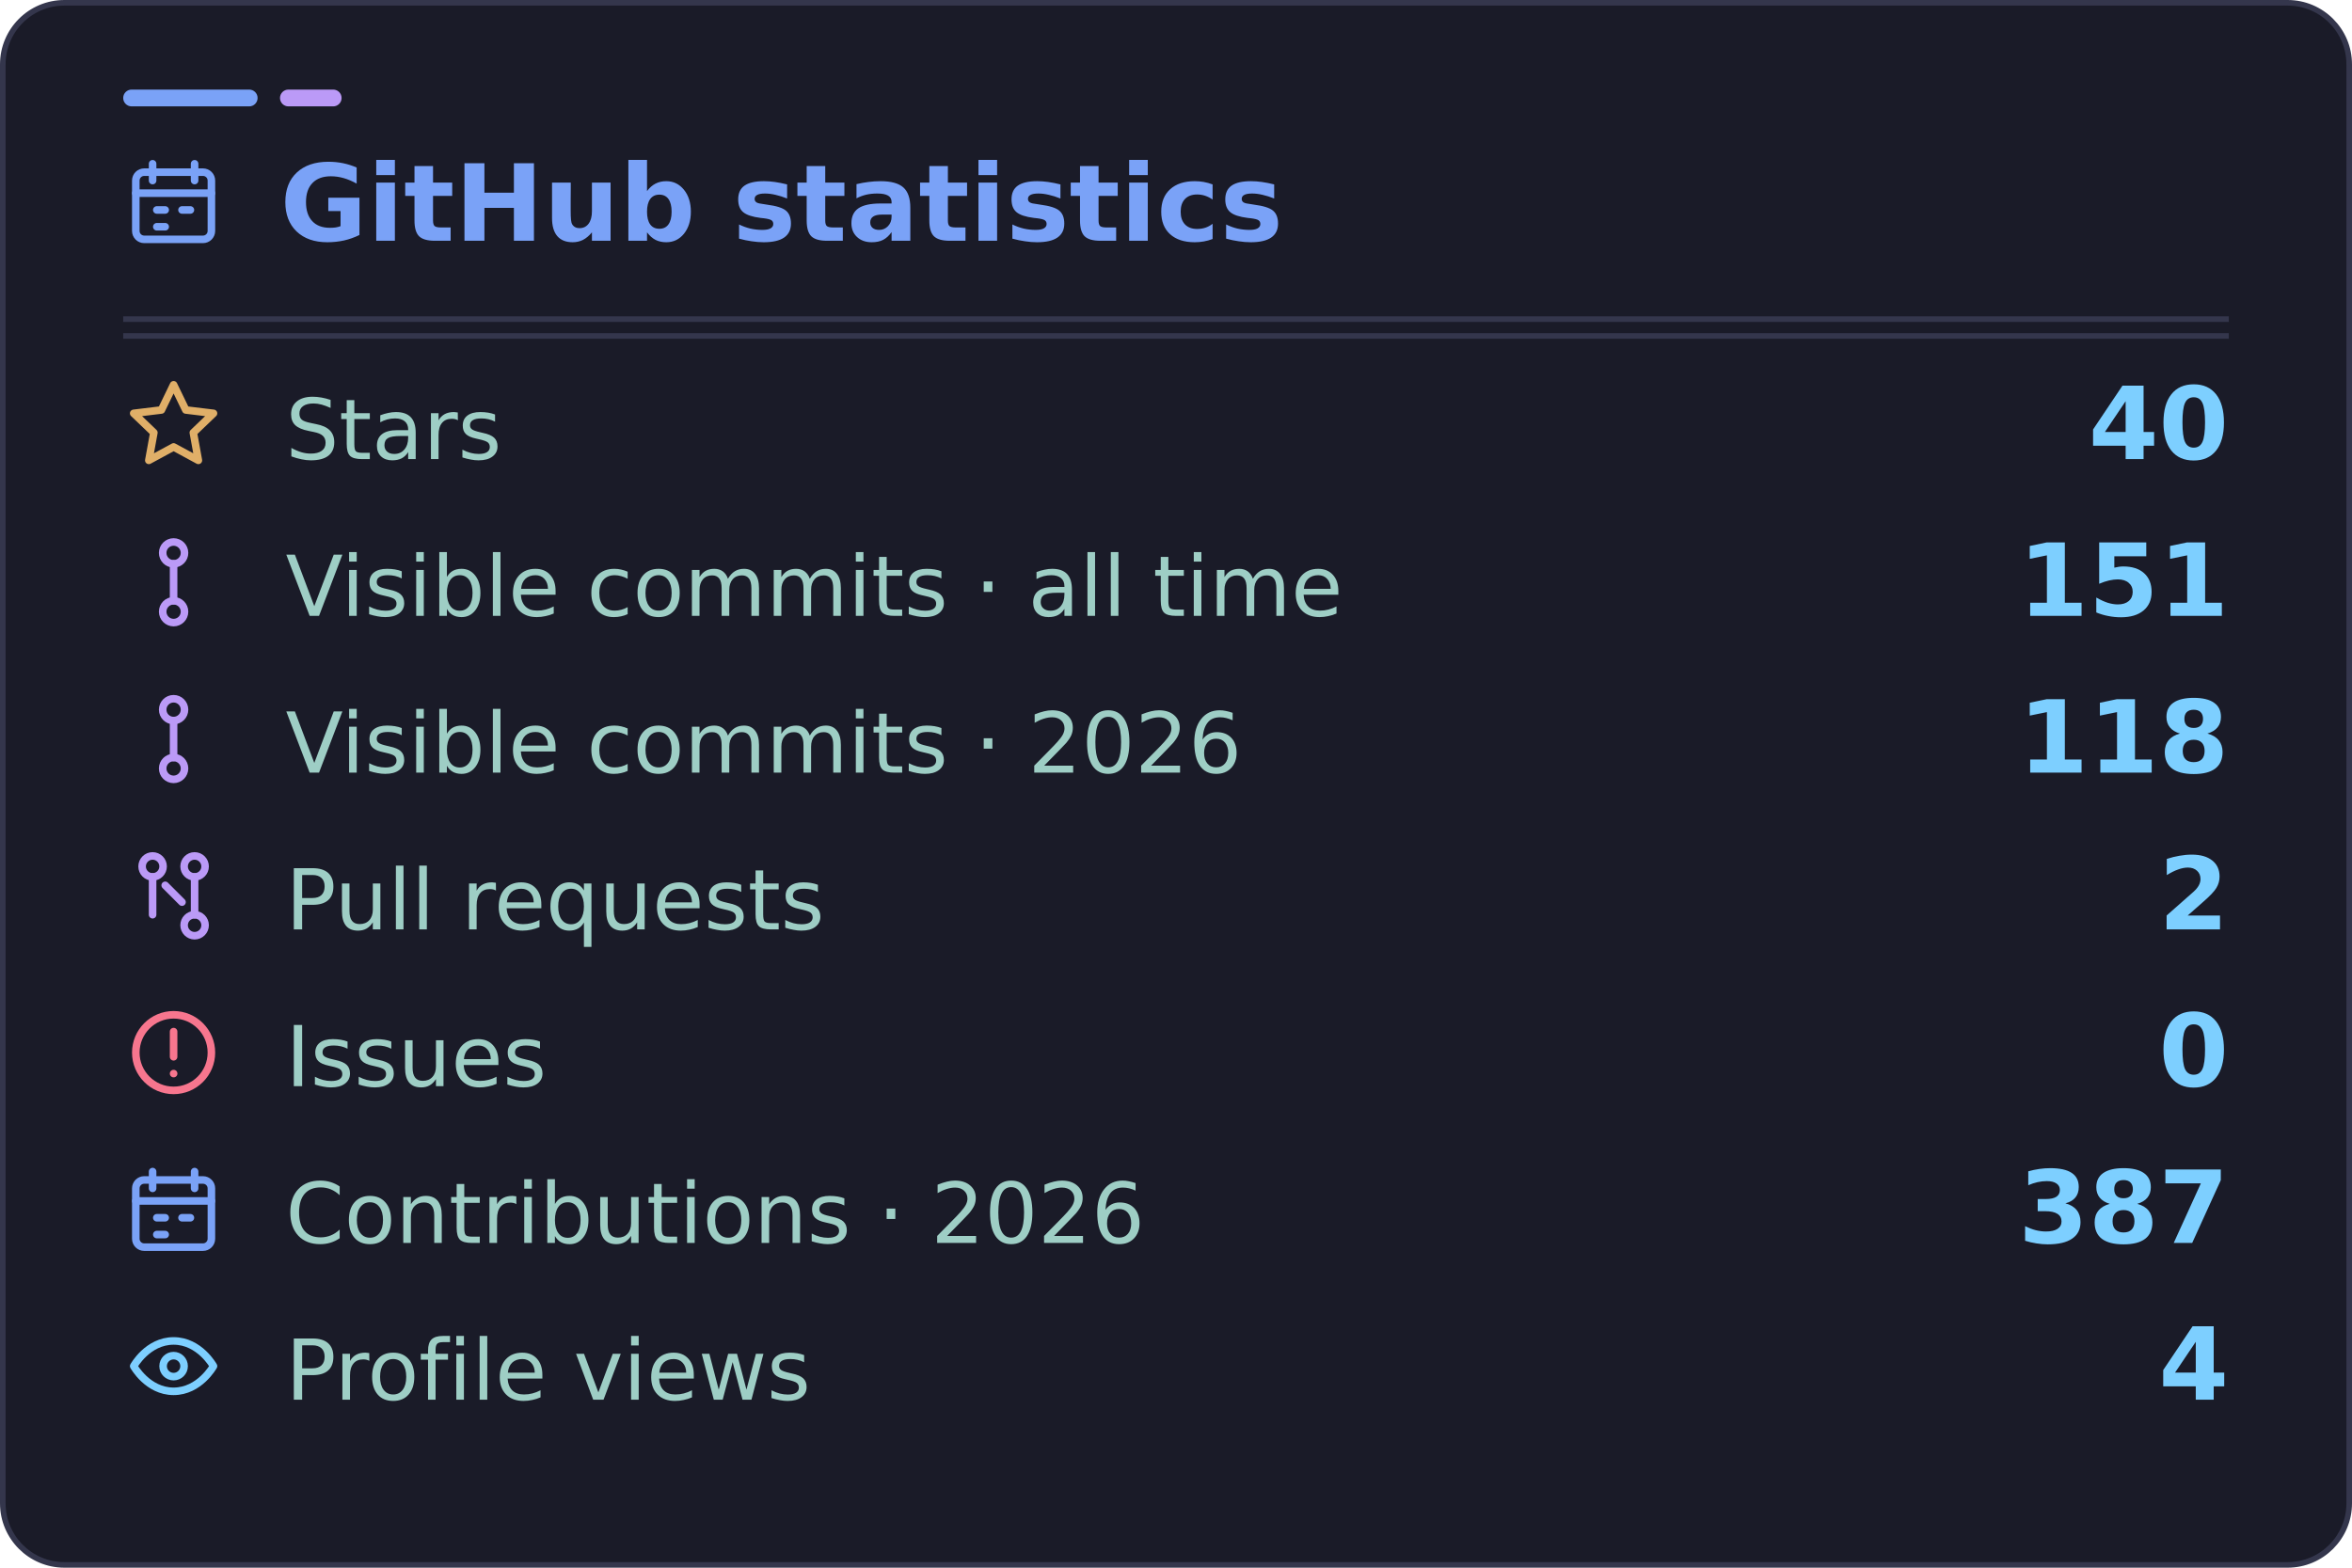
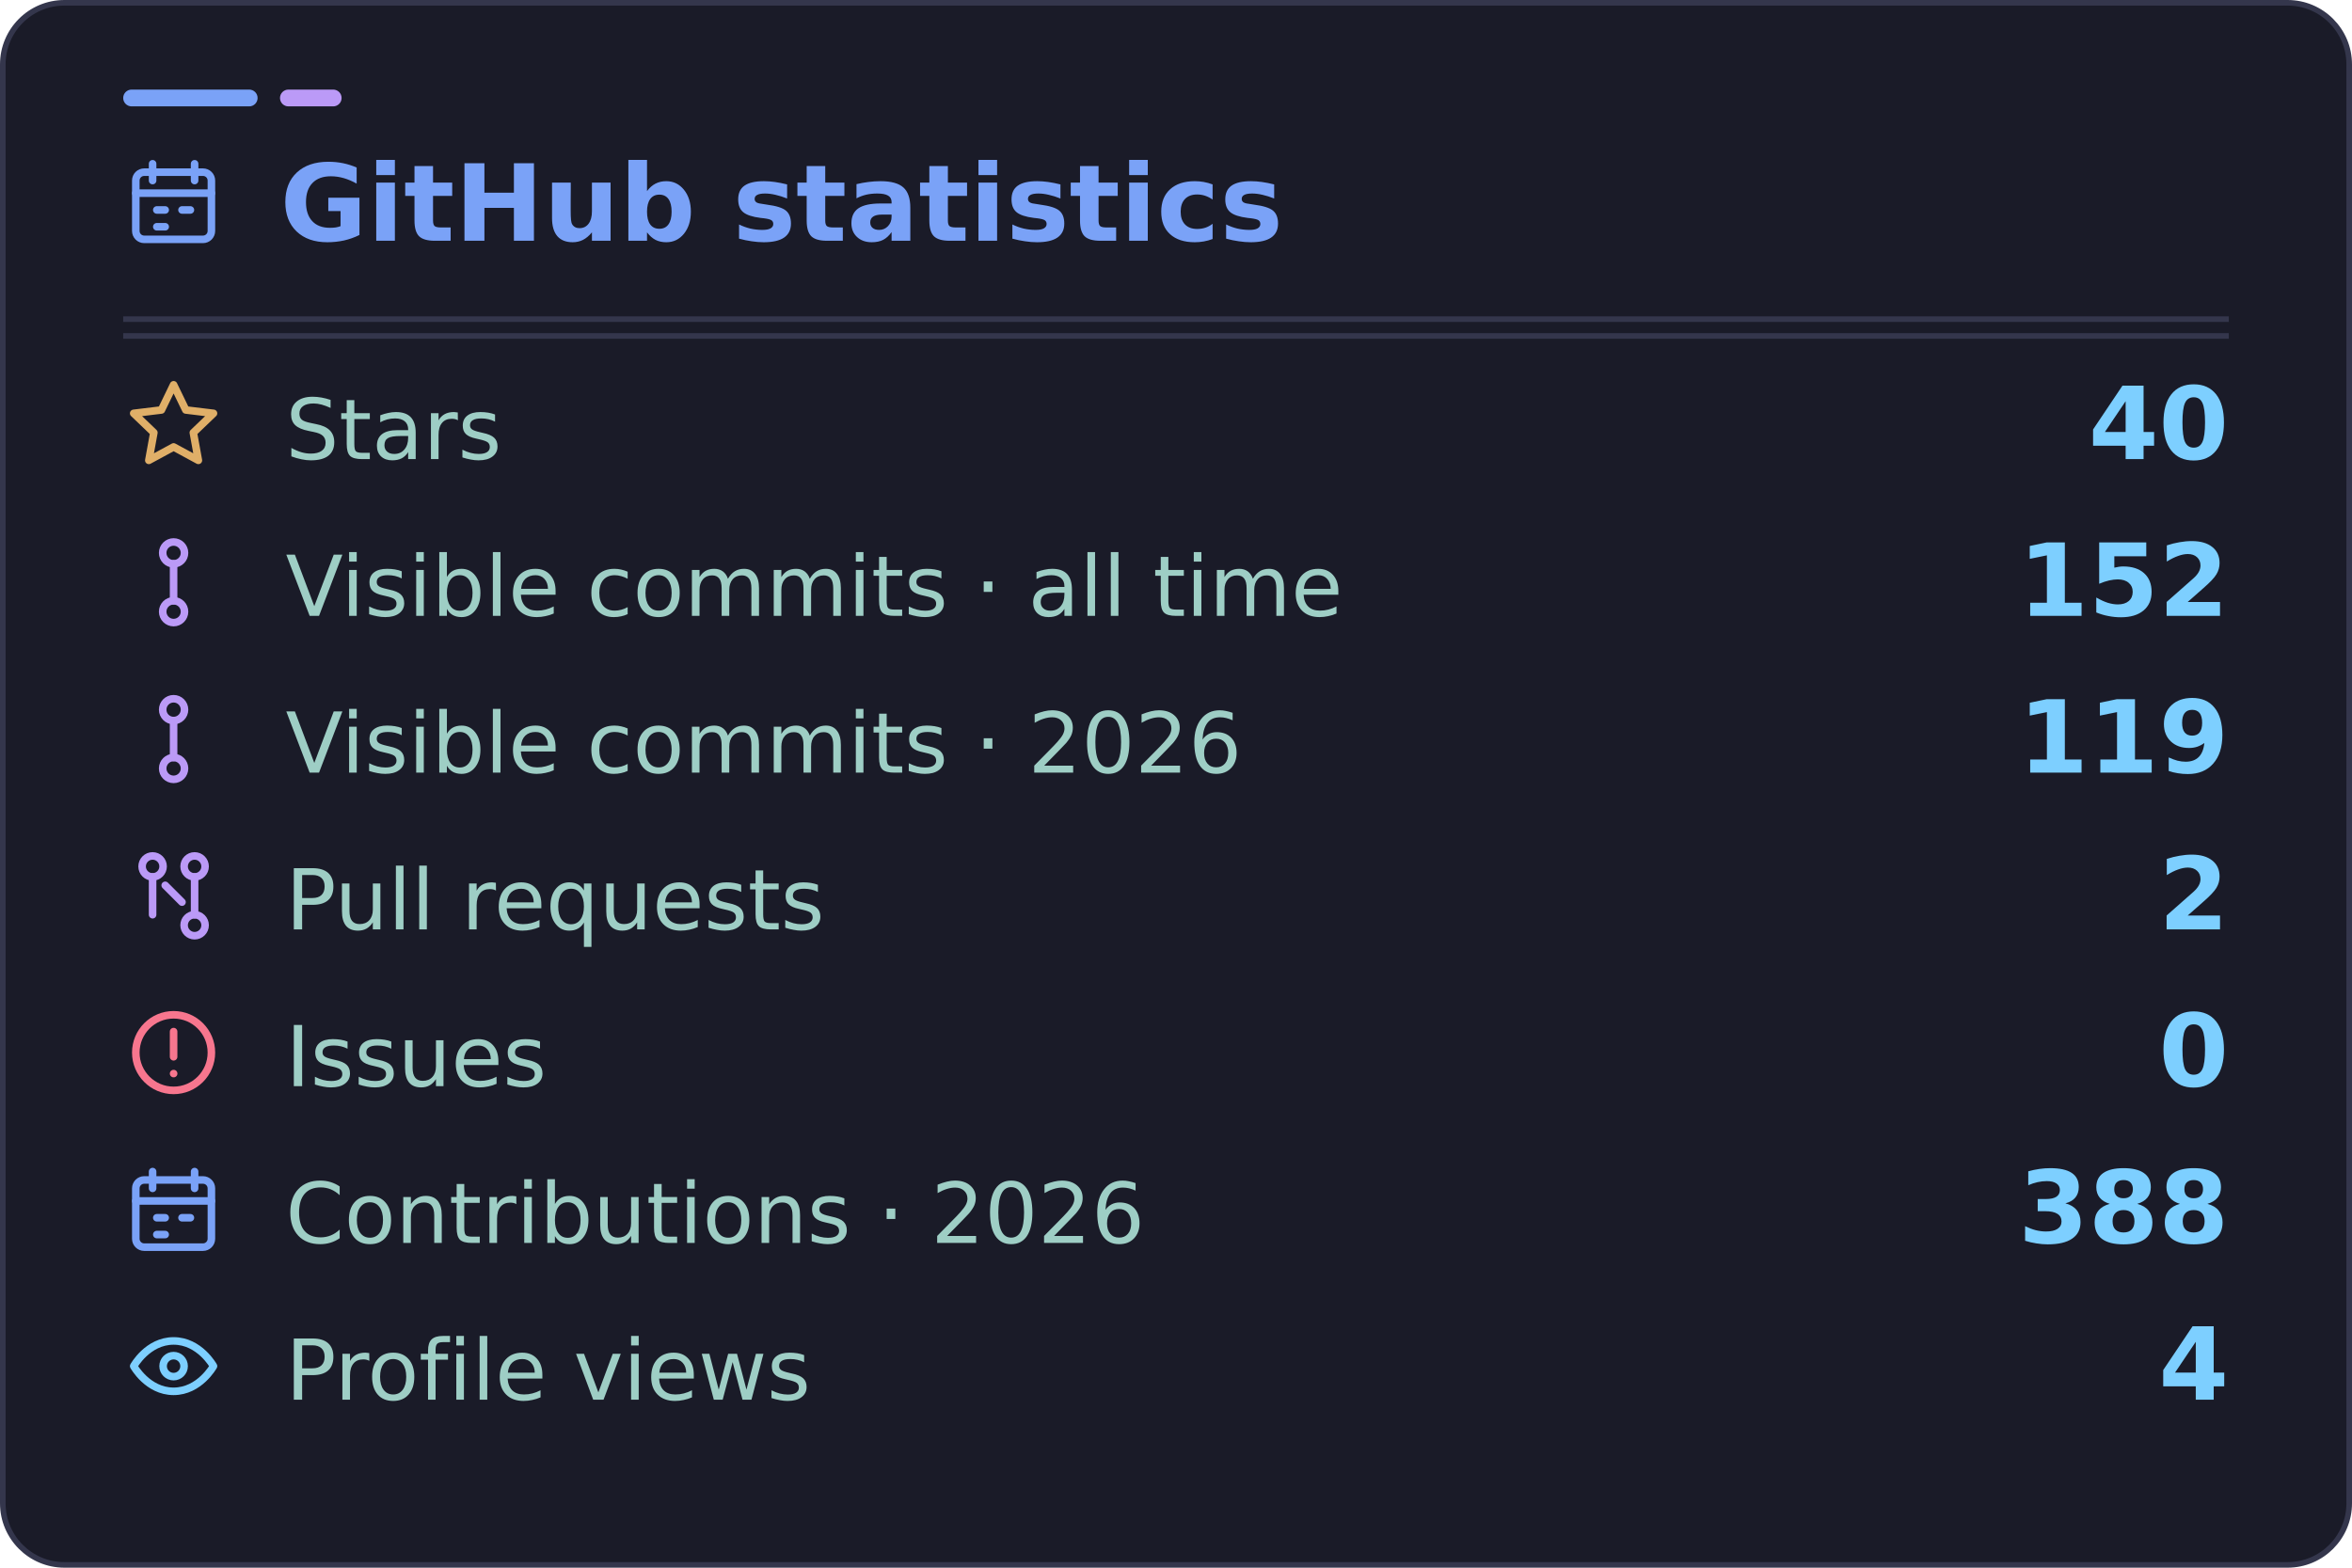
<svg xmlns="http://www.w3.org/2000/svg" width="420" height="280" viewBox="0 0 420 280" role="img" aria-labelledby="title desc" data-visits="4">
  <rect x="0.5" y="0.5" width="419" height="279" rx="11" fill="#1a1b28" stroke="#34364c" />
  <rect x="22" y="16" width="24" height="3" rx="1.5" fill="#7aa2f7" />
  <rect x="50" y="16" width="11" height="3" rx="1.5" fill="#bb9af7" />
  <path d="M22 60H398" stroke="#34364c" />
  <g font-family="DejaVu Sans, Segoe UI, Arial, sans-serif">
    <svg x="22" y="27" width="18" height="18" viewBox="0 0 24 24" fill="none" stroke="#7aa2f7" stroke-width="1.8" stroke-linecap="round" stroke-linejoin="round" aria-hidden="true">
      <rect x="3" y="5" width="18" height="16" rx="2" />
      <path d="M7 3v4m10-4v4M3 10h18m-13 4h2m4 0h2m-8 4h2" />
    </svg>
    <text x="50" y="43" fill="#7aa2f7" font-size="19" font-weight="700">GitHub statistics</text>
    <path d="M22 57H398" stroke="#34364c" />
    <svg x="22" y="67" width="18" height="18" viewBox="0 0 24 24" fill="none" stroke="#e0af68" stroke-width="1.8" stroke-linecap="round" stroke-linejoin="round" aria-hidden="true">
      <path d="m12 2.3 2.9 6 6.6.8-4.8 4.6 1.2 6.6-5.9-3.2-5.9 3.2 1.2-6.6-4.8-4.6 6.6-.8 2.9-6Z" />
    </svg>
    <text x="51" y="82" fill="#9ecec5" font-size="15">Stars</text>
    <text x="398" y="82" text-anchor="end" fill="#7dcfff" font-size="18" font-weight="700">40</text>
    <svg x="22" y="95" width="18" height="18" viewBox="0 0 24 24" fill="none" stroke="#bb9af7" stroke-width="1.8" stroke-linecap="round" stroke-linejoin="round" aria-hidden="true">
      <circle cx="12" cy="5" r="2.6" />
      <circle cx="12" cy="19" r="2.6" />
      <path d="M12 7.6v8.8" />
    </svg>
    <text x="51" y="110" fill="#9ecec5" font-size="15">Visible commits · all time</text>
-     <text x="398" y="110" text-anchor="end" fill="#7dcfff" font-size="18" font-weight="700">151</text>
+     <text x="398" y="110" text-anchor="end" fill="#7dcfff" font-size="18" font-weight="700">152</text>
    <svg x="22" y="123" width="18" height="18" viewBox="0 0 24 24" fill="none" stroke="#bb9af7" stroke-width="1.8" stroke-linecap="round" stroke-linejoin="round" aria-hidden="true">
      <circle cx="12" cy="5" r="2.6" />
      <circle cx="12" cy="19" r="2.6" />
      <path d="M12 7.6v8.8" />
    </svg>
    <text x="51" y="138" fill="#9ecec5" font-size="15">Visible commits · 2026</text>
-     <text x="398" y="138" text-anchor="end" fill="#7dcfff" font-size="18" font-weight="700">118</text>
+     <text x="398" y="138" text-anchor="end" fill="#7dcfff" font-size="18" font-weight="700">119</text>
    <svg x="22" y="151" width="18" height="18" viewBox="0 0 24 24" fill="none" stroke="#bb9af7" stroke-width="1.8" stroke-linecap="round" stroke-linejoin="round" aria-hidden="true">
      <circle cx="7" cy="5" r="2.5" />
      <circle cx="17" cy="19" r="2.5" />
      <circle cx="17" cy="5" r="2.5" />
      <path d="M7 7.5v9m10-9v9m-7-7 4 4" />
    </svg>
    <text x="51" y="166" fill="#9ecec5" font-size="15">Pull requests</text>
    <text x="398" y="166" text-anchor="end" fill="#7dcfff" font-size="18" font-weight="700">2</text>
    <svg x="22" y="179" width="18" height="18" viewBox="0 0 24 24" fill="none" stroke="#f7768e" stroke-width="1.8" stroke-linecap="round" stroke-linejoin="round" aria-hidden="true">
      <circle cx="12" cy="12" r="9" />
      <path d="M12 7v6m0 4h.01" />
    </svg>
    <text x="51" y="194" fill="#9ecec5" font-size="15">Issues</text>
    <text x="398" y="194" text-anchor="end" fill="#7dcfff" font-size="18" font-weight="700">0</text>
    <svg x="22" y="207" width="18" height="18" viewBox="0 0 24 24" fill="none" stroke="#7aa2f7" stroke-width="1.8" stroke-linecap="round" stroke-linejoin="round" aria-hidden="true">
      <rect x="3" y="5" width="18" height="16" rx="2" />
      <path d="M7 3v4m10-4v4M3 10h18m-13 4h2m4 0h2m-8 4h2" />
    </svg>
    <text x="51" y="222" fill="#9ecec5" font-size="15">Contributions · 2026</text>
-     <text x="398" y="222" text-anchor="end" fill="#7dcfff" font-size="18" font-weight="700">387</text>
+     <text x="398" y="222" text-anchor="end" fill="#7dcfff" font-size="18" font-weight="700">388</text>
    <svg x="22" y="235" width="18" height="18" viewBox="0 0 24 24" fill="none" stroke="#7dcfff" stroke-width="1.8" stroke-linecap="round" stroke-linejoin="round" aria-hidden="true">
      <path d="M2.5 12s3.3-6 9.5-6 9.5 6 9.5 6-3.3 6-9.5 6-9.5-6-9.5-6Z" />
      <circle cx="12" cy="12" r="2.5" />
    </svg>
    <text x="51" y="250" fill="#9ecec5" font-size="15">Profile views</text>
    <text id="visits-value" x="398" y="250" text-anchor="end" fill="#7dcfff" font-size="18" font-weight="700">4</text>
  </g>
</svg>
